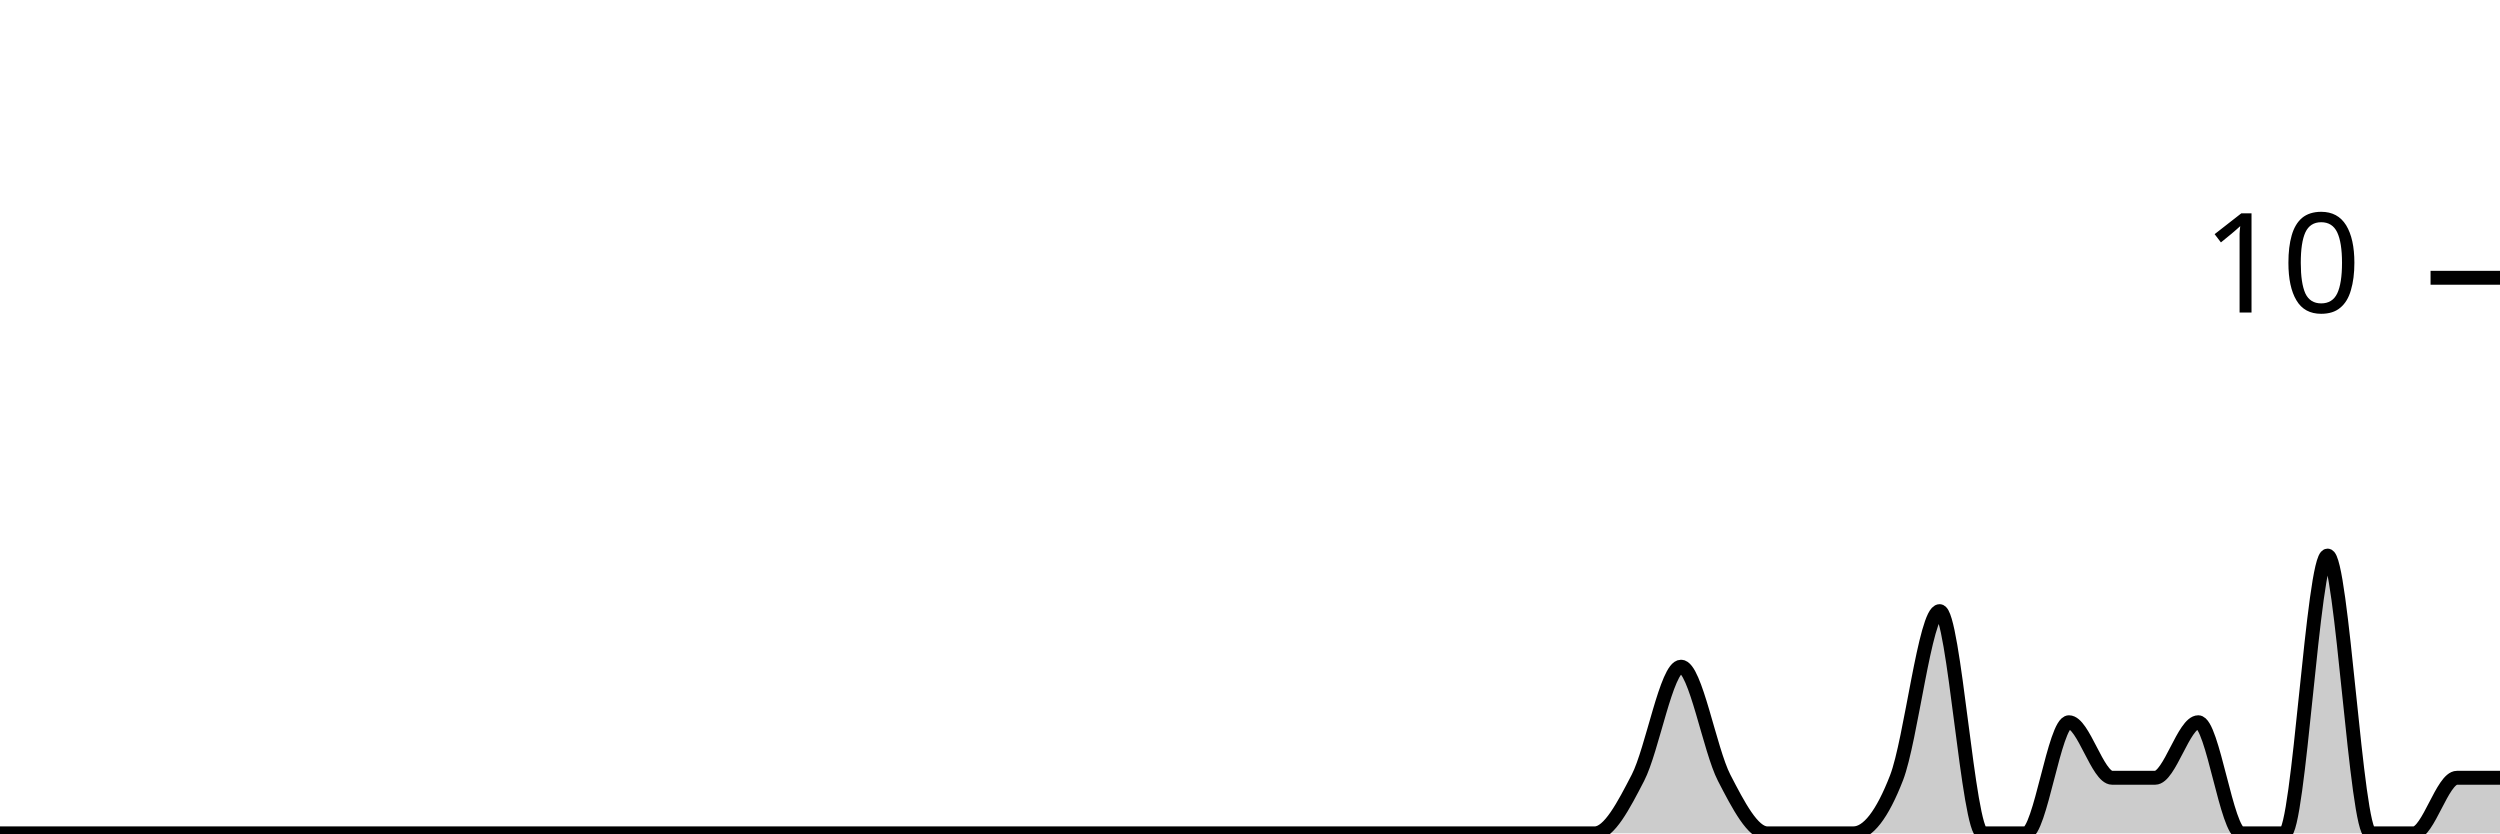
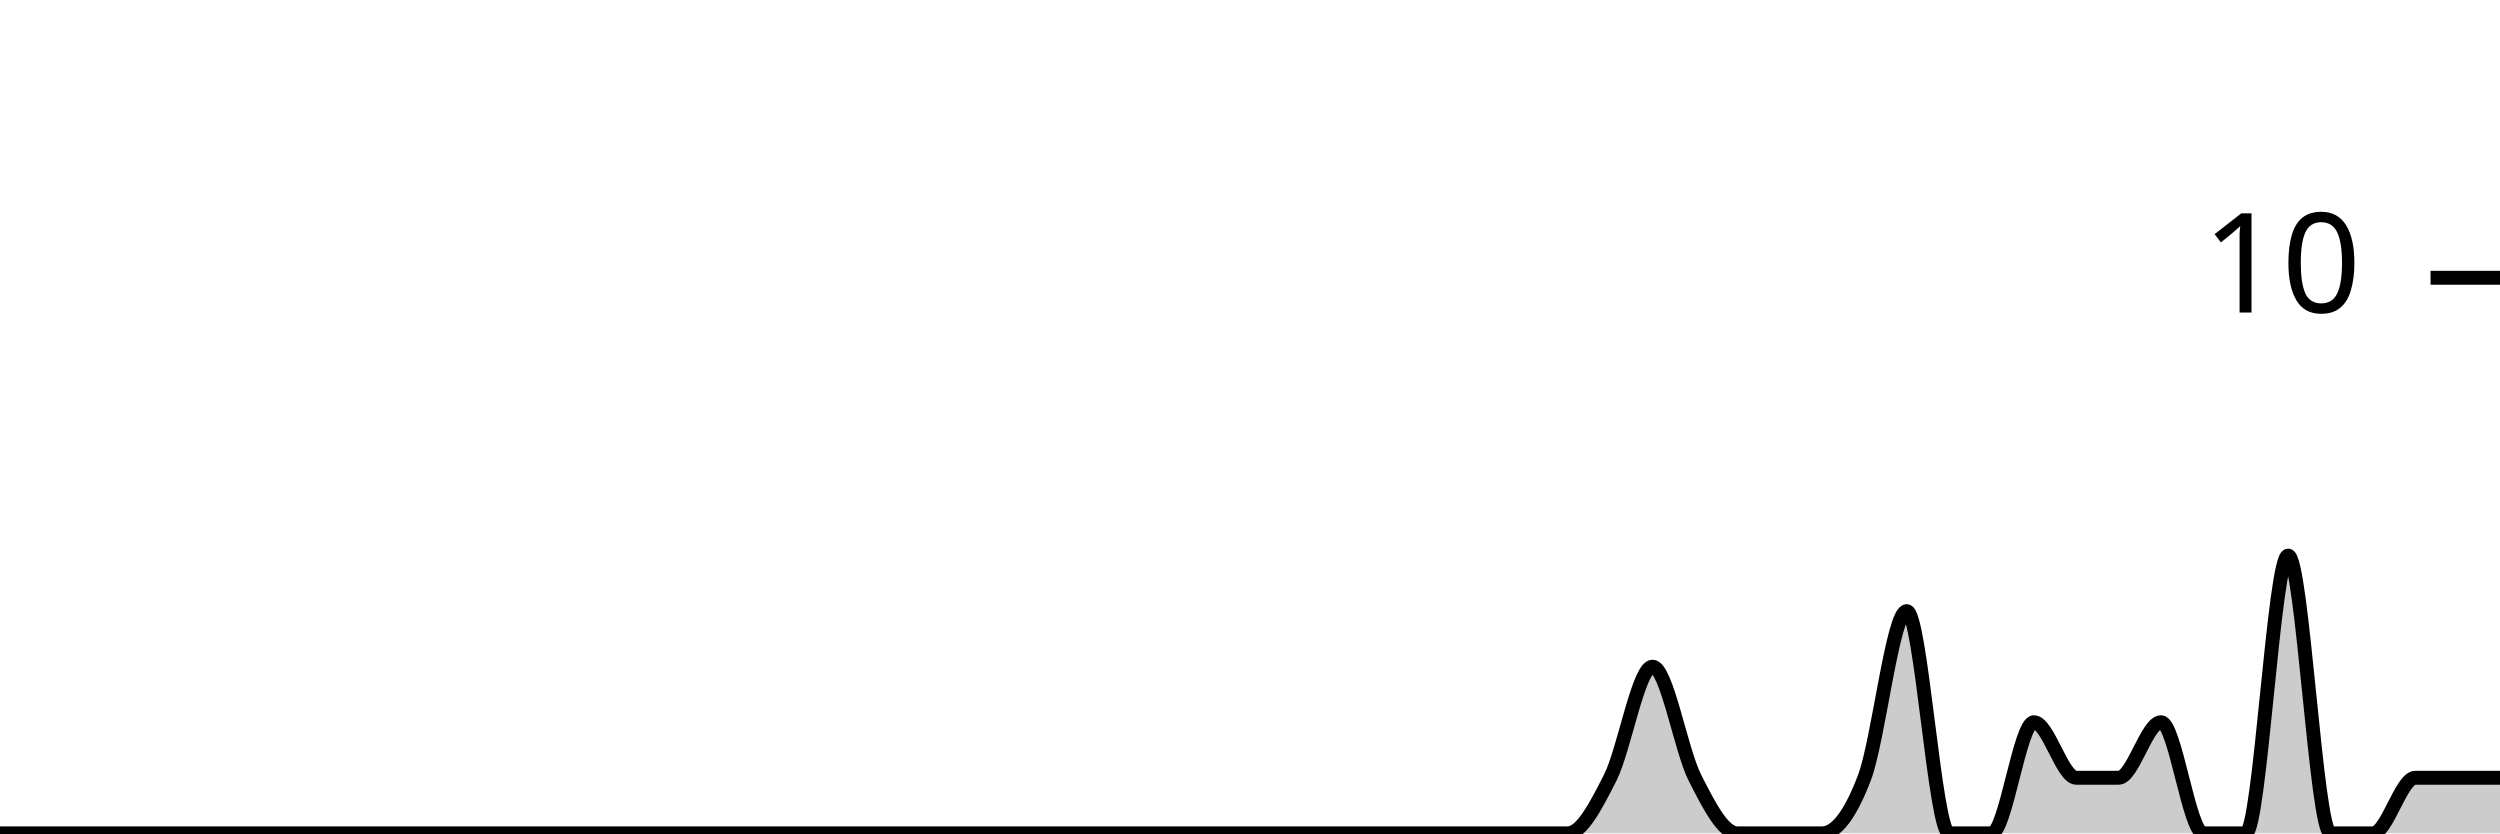
<svg xmlns="http://www.w3.org/2000/svg" viewBox="0 0 180 60">
  <g transform="translate(0,20)">
-     <path class="area" fill="rgba(0, 0, 0, 0.2)" d="M0,40C1.034,40,2.069,40,3.103,40C4.138,40,5.172,40,6.207,40C7.241,40,8.276,40,9.31,40C10.345,40,11.379,40,12.414,40C13.448,40,14.483,40,15.517,40C16.552,40,17.586,40,18.621,40C19.655,40,20.69,40,21.724,40C22.759,40,23.793,40,24.828,40C25.862,40,26.897,40,27.931,40C28.966,40,30,40,31.034,40C32.069,40,33.103,40,34.138,40C35.172,40,36.207,40,37.241,40C38.276,40,39.31,40,40.345,40C41.379,40,42.414,40,43.448,40C44.483,40,45.517,40,46.552,40C47.586,40,48.621,40,49.655,40C50.69,40,51.724,40,52.759,40C53.793,40,54.828,40,55.862,40C56.897,40,57.931,40,58.966,40C60,40,61.034,40,62.069,40C63.103,40,64.138,40,65.172,40C66.207,40,67.241,40,68.276,40C69.31,40,70.345,40,71.379,40C72.414,40,73.448,40,74.483,40C75.517,40,76.552,40,77.586,40C78.621,40,79.655,40,80.69,40C81.724,40,82.759,40,83.793,40C84.828,40,85.862,40,86.897,40C87.931,40,88.966,40,90,40C91.034,40,92.069,40,93.103,40C94.138,40,95.172,40,96.207,40C97.241,40,98.276,40,99.31,40C100.345,40,101.379,40,102.414,40C103.448,40,104.483,40,105.517,40C106.552,40,107.586,40,108.621,40C109.655,40,110.69,40,111.724,40C112.759,40,113.793,40,114.828,40C115.862,40,116.897,38,117.931,36C118.966,34,120,28,121.034,28C122.069,28,123.103,34,124.138,36C125.172,38,126.207,40,127.241,40C128.276,40,129.31,40,130.345,40C131.379,40,132.414,40,133.448,40C134.483,40,135.517,38.667,136.552,36C137.586,33.333,138.621,24,139.655,24C140.69,24,141.724,40,142.759,40C143.793,40,144.828,40,145.862,40C146.897,40,147.931,32,148.966,32C150,32,151.034,36,152.069,36C153.103,36,154.138,36,155.172,36C156.207,36,157.241,32,158.276,32C159.31,32,160.345,40,161.379,40C162.414,40,163.448,40,164.483,40C165.517,40,166.552,20,167.586,20C168.621,20,169.655,40,170.69,40C171.724,40,172.759,40,173.793,40C174.828,40,175.862,36,176.897,36C177.931,36,178.966,36,180,36L180,40C178.966,40,177.931,40,176.897,40C175.862,40,174.828,40,173.793,40C172.759,40,171.724,40,170.69,40C169.655,40,168.621,40,167.586,40C166.552,40,165.517,40,164.483,40C163.448,40,162.414,40,161.379,40C160.345,40,159.31,40,158.276,40C157.241,40,156.207,40,155.172,40C154.138,40,153.103,40,152.069,40C151.034,40,150,40,148.966,40C147.931,40,146.897,40,145.862,40C144.828,40,143.793,40,142.759,40C141.724,40,140.69,40,139.655,40C138.621,40,137.586,40,136.552,40C135.517,40,134.483,40,133.448,40C132.414,40,131.379,40,130.345,40C129.31,40,128.276,40,127.241,40C126.207,40,125.172,40,124.138,40C123.103,40,122.069,40,121.034,40C120,40,118.966,40,117.931,40C116.897,40,115.862,40,114.828,40C113.793,40,112.759,40,111.724,40C110.69,40,109.655,40,108.621,40C107.586,40,106.552,40,105.517,40C104.483,40,103.448,40,102.414,40C101.379,40,100.345,40,99.31,40C98.276,40,97.241,40,96.207,40C95.172,40,94.138,40,93.103,40C92.069,40,91.034,40,90,40C88.966,40,87.931,40,86.897,40C85.862,40,84.828,40,83.793,40C82.759,40,81.724,40,80.69,40C79.655,40,78.621,40,77.586,40C76.552,40,75.517,40,74.483,40C73.448,40,72.414,40,71.379,40C70.345,40,69.31,40,68.276,40C67.241,40,66.207,40,65.172,40C64.138,40,63.103,40,62.069,40C61.034,40,60,40,58.966,40C57.931,40,56.897,40,55.862,40C54.828,40,53.793,40,52.759,40C51.724,40,50.69,40,49.655,40C48.621,40,47.586,40,46.552,40C45.517,40,44.483,40,43.448,40C42.414,40,41.379,40,40.345,40C39.31,40,38.276,40,37.241,40C36.207,40,35.172,40,34.138,40C33.103,40,32.069,40,31.034,40C30,40,28.966,40,27.931,40C26.897,40,25.862,40,24.828,40C23.793,40,22.759,40,21.724,40C20.69,40,19.655,40,18.621,40C17.586,40,16.552,40,15.517,40C14.483,40,13.448,40,12.414,40C11.379,40,10.345,40,9.31,40C8.276,40,7.241,40,6.207,40C5.172,40,4.138,40,3.103,40C2.069,40,1.034,40,0,40Z" />
-     <path class="line" stroke="black" fill="none" d="M0,40C1.034,40,2.069,40,3.103,40C4.138,40,5.172,40,6.207,40C7.241,40,8.276,40,9.31,40C10.345,40,11.379,40,12.414,40C13.448,40,14.483,40,15.517,40C16.552,40,17.586,40,18.621,40C19.655,40,20.69,40,21.724,40C22.759,40,23.793,40,24.828,40C25.862,40,26.897,40,27.931,40C28.966,40,30,40,31.034,40C32.069,40,33.103,40,34.138,40C35.172,40,36.207,40,37.241,40C38.276,40,39.31,40,40.345,40C41.379,40,42.414,40,43.448,40C44.483,40,45.517,40,46.552,40C47.586,40,48.621,40,49.655,40C50.69,40,51.724,40,52.759,40C53.793,40,54.828,40,55.862,40C56.897,40,57.931,40,58.966,40C60,40,61.034,40,62.069,40C63.103,40,64.138,40,65.172,40C66.207,40,67.241,40,68.276,40C69.31,40,70.345,40,71.379,40C72.414,40,73.448,40,74.483,40C75.517,40,76.552,40,77.586,40C78.621,40,79.655,40,80.69,40C81.724,40,82.759,40,83.793,40C84.828,40,85.862,40,86.897,40C87.931,40,88.966,40,90,40C91.034,40,92.069,40,93.103,40C94.138,40,95.172,40,96.207,40C97.241,40,98.276,40,99.31,40C100.345,40,101.379,40,102.414,40C103.448,40,104.483,40,105.517,40C106.552,40,107.586,40,108.621,40C109.655,40,110.69,40,111.724,40C112.759,40,113.793,40,114.828,40C115.862,40,116.897,38,117.931,36C118.966,34,120,28,121.034,28C122.069,28,123.103,34,124.138,36C125.172,38,126.207,40,127.241,40C128.276,40,129.31,40,130.345,40C131.379,40,132.414,40,133.448,40C134.483,40,135.517,38.667,136.552,36C137.586,33.333,138.621,24,139.655,24C140.69,24,141.724,40,142.759,40C143.793,40,144.828,40,145.862,40C146.897,40,147.931,32,148.966,32C150,32,151.034,36,152.069,36C153.103,36,154.138,36,155.172,36C156.207,36,157.241,32,158.276,32C159.31,32,160.345,40,161.379,40C162.414,40,163.448,40,164.483,40C165.517,40,166.552,20,167.586,20C168.621,20,169.655,40,170.69,40C171.724,40,172.759,40,173.793,40C174.828,40,175.862,36,176.897,36C177.931,36,178.966,36,180,36" />
+     <path class="area" fill="rgba(0, 0, 0, 0.2)" d="M0,40C1.017,40,2.034,40,3.051,40C4.068,40,5.085,40,6.102,40C7.119,40,8.136,40,9.153,40C10.169,40,11.186,40,12.203,40C13.22,40,14.237,40,15.254,40C16.271,40,17.288,40,18.305,40C19.322,40,20.339,40,21.356,40C22.373,40,23.39,40,24.407,40C25.424,40,26.441,40,27.458,40C28.475,40,29.492,40,30.508,40C31.525,40,32.542,40,33.559,40C34.576,40,35.593,40,36.61,40C37.627,40,38.644,40,39.661,40C40.678,40,41.695,40,42.712,40C43.729,40,44.746,40,45.763,40C46.78,40,47.797,40,48.814,40C49.831,40,50.847,40,51.864,40C52.881,40,53.898,40,54.915,40C55.932,40,56.949,40,57.966,40C58.983,40,60,40,61.017,40C62.034,40,63.051,40,64.068,40C65.085,40,66.102,40,67.119,40C68.136,40,69.153,40,70.169,40C71.186,40,72.203,40,73.22,40C74.237,40,75.254,40,76.271,40C77.288,40,78.305,40,79.322,40C80.339,40,81.356,40,82.373,40C83.39,40,84.407,40,85.424,40C86.441,40,87.458,40,88.475,40C89.492,40,90.508,40,91.525,40C92.542,40,93.559,40,94.576,40C95.593,40,96.61,40,97.627,40C98.644,40,99.661,40,100.678,40C101.695,40,102.712,40,103.729,40C104.746,40,105.763,40,106.78,40C107.797,40,108.814,40,109.831,40C110.847,40,111.864,40,112.881,40C113.898,40,114.915,38,115.932,36C116.949,34,117.966,28,118.983,28C120,28,121.017,34,122.034,36C123.051,38,124.068,40,125.085,40C126.102,40,127.119,40,128.136,40C129.153,40,130.169,40,131.186,40C132.203,40,133.22,38.667,134.237,36C135.254,33.333,136.271,24,137.288,24C138.305,24,139.322,40,140.339,40C141.356,40,142.373,40,143.39,40C144.407,40,145.424,32,146.441,32C147.458,32,148.475,36,149.492,36C150.508,36,151.525,36,152.542,36C153.559,36,154.576,32,155.593,32C156.61,32,157.627,40,158.644,40C159.661,40,160.678,40,161.695,40C162.712,40,163.729,20,164.746,20C165.763,20,166.78,40,167.797,40C168.814,40,169.831,40,170.847,40C171.864,40,172.881,36,173.898,36C174.915,36,175.932,36,176.949,36C177.966,36,178.983,36,180,36L180,40C178.983,40,177.966,40,176.949,40C175.932,40,174.915,40,173.898,40C172.881,40,171.864,40,170.847,40C169.831,40,168.814,40,167.797,40C166.78,40,165.763,40,164.746,40C163.729,40,162.712,40,161.695,40C160.678,40,159.661,40,158.644,40C157.627,40,156.61,40,155.593,40C154.576,40,153.559,40,152.542,40C151.525,40,150.508,40,149.492,40C148.475,40,147.458,40,146.441,40C145.424,40,144.407,40,143.39,40C142.373,40,141.356,40,140.339,40C139.322,40,138.305,40,137.288,40C136.271,40,135.254,40,134.237,40C133.22,40,132.203,40,131.186,40C130.169,40,129.153,40,128.136,40C127.119,40,126.102,40,125.085,40C124.068,40,123.051,40,122.034,40C121.017,40,120,40,118.983,40C117.966,40,116.949,40,115.932,40C114.915,40,113.898,40,112.881,40C111.864,40,110.847,40,109.831,40C108.814,40,107.797,40,106.78,40C105.763,40,104.746,40,103.729,40C102.712,40,101.695,40,100.678,40C99.661,40,98.644,40,97.627,40C96.61,40,95.593,40,94.576,40C93.559,40,92.542,40,91.525,40C90.508,40,89.492,40,88.475,40C87.458,40,86.441,40,85.424,40C84.407,40,83.39,40,82.373,40C81.356,40,80.339,40,79.322,40C78.305,40,77.288,40,76.271,40C75.254,40,74.237,40,73.22,40C72.203,40,71.186,40,70.169,40C69.153,40,68.136,40,67.119,40C66.102,40,65.085,40,64.068,40C63.051,40,62.034,40,61.017,40C60,40,58.983,40,57.966,40C56.949,40,55.932,40,54.915,40C53.898,40,52.881,40,51.864,40C50.847,40,49.831,40,48.814,40C47.797,40,46.78,40,45.763,40C44.746,40,43.729,40,42.712,40C41.695,40,40.678,40,39.661,40C38.644,40,37.627,40,36.61,40C35.593,40,34.576,40,33.559,40C32.542,40,31.525,40,30.508,40C29.492,40,28.475,40,27.458,40C26.441,40,25.424,40,24.407,40C23.39,40,22.373,40,21.356,40C20.339,40,19.322,40,18.305,40C17.288,40,16.271,40,15.254,40C14.237,40,13.22,40,12.203,40C11.186,40,10.169,40,9.153,40C8.136,40,7.119,40,6.102,40C5.085,40,4.068,40,3.051,40C2.034,40,1.017,40,0,40Z" />
+     <path class="line" stroke="black" fill="none" d="M0,40C1.017,40,2.034,40,3.051,40C4.068,40,5.085,40,6.102,40C7.119,40,8.136,40,9.153,40C10.169,40,11.186,40,12.203,40C13.22,40,14.237,40,15.254,40C16.271,40,17.288,40,18.305,40C19.322,40,20.339,40,21.356,40C22.373,40,23.39,40,24.407,40C25.424,40,26.441,40,27.458,40C28.475,40,29.492,40,30.508,40C31.525,40,32.542,40,33.559,40C34.576,40,35.593,40,36.61,40C37.627,40,38.644,40,39.661,40C40.678,40,41.695,40,42.712,40C43.729,40,44.746,40,45.763,40C46.78,40,47.797,40,48.814,40C49.831,40,50.847,40,51.864,40C52.881,40,53.898,40,54.915,40C55.932,40,56.949,40,57.966,40C58.983,40,60,40,61.017,40C62.034,40,63.051,40,64.068,40C65.085,40,66.102,40,67.119,40C68.136,40,69.153,40,70.169,40C71.186,40,72.203,40,73.22,40C74.237,40,75.254,40,76.271,40C77.288,40,78.305,40,79.322,40C80.339,40,81.356,40,82.373,40C83.39,40,84.407,40,85.424,40C86.441,40,87.458,40,88.475,40C89.492,40,90.508,40,91.525,40C92.542,40,93.559,40,94.576,40C95.593,40,96.61,40,97.627,40C98.644,40,99.661,40,100.678,40C101.695,40,102.712,40,103.729,40C104.746,40,105.763,40,106.78,40C107.797,40,108.814,40,109.831,40C110.847,40,111.864,40,112.881,40C113.898,40,114.915,38,115.932,36C116.949,34,117.966,28,118.983,28C120,28,121.017,34,122.034,36C123.051,38,124.068,40,125.085,40C126.102,40,127.119,40,128.136,40C129.153,40,130.169,40,131.186,40C132.203,40,133.22,38.667,134.237,36C135.254,33.333,136.271,24,137.288,24C138.305,24,139.322,40,140.339,40C141.356,40,142.373,40,143.39,40C144.407,40,145.424,32,146.441,32C147.458,32,148.475,36,149.492,36C150.508,36,151.525,36,152.542,36C153.559,36,154.576,32,155.593,32C156.61,32,157.627,40,158.644,40C159.661,40,160.678,40,161.695,40C162.712,40,163.729,20,164.746,20C165.763,20,166.78,40,167.797,40C168.814,40,169.831,40,170.847,40C171.864,40,172.881,36,173.898,36C174.915,36,175.932,36,176.949,36C177.966,36,178.983,36,180,36" />
    <path class="axis-ceiling" stroke-width="1" stroke="black" fill="none" d="M175,0L180,0" />
    <text class="axis-ceiling-label" font-family="sans-serif" text-anchor="end" font-size="10px" x="170" y="2.5">10</text>
  </g>
</svg>
